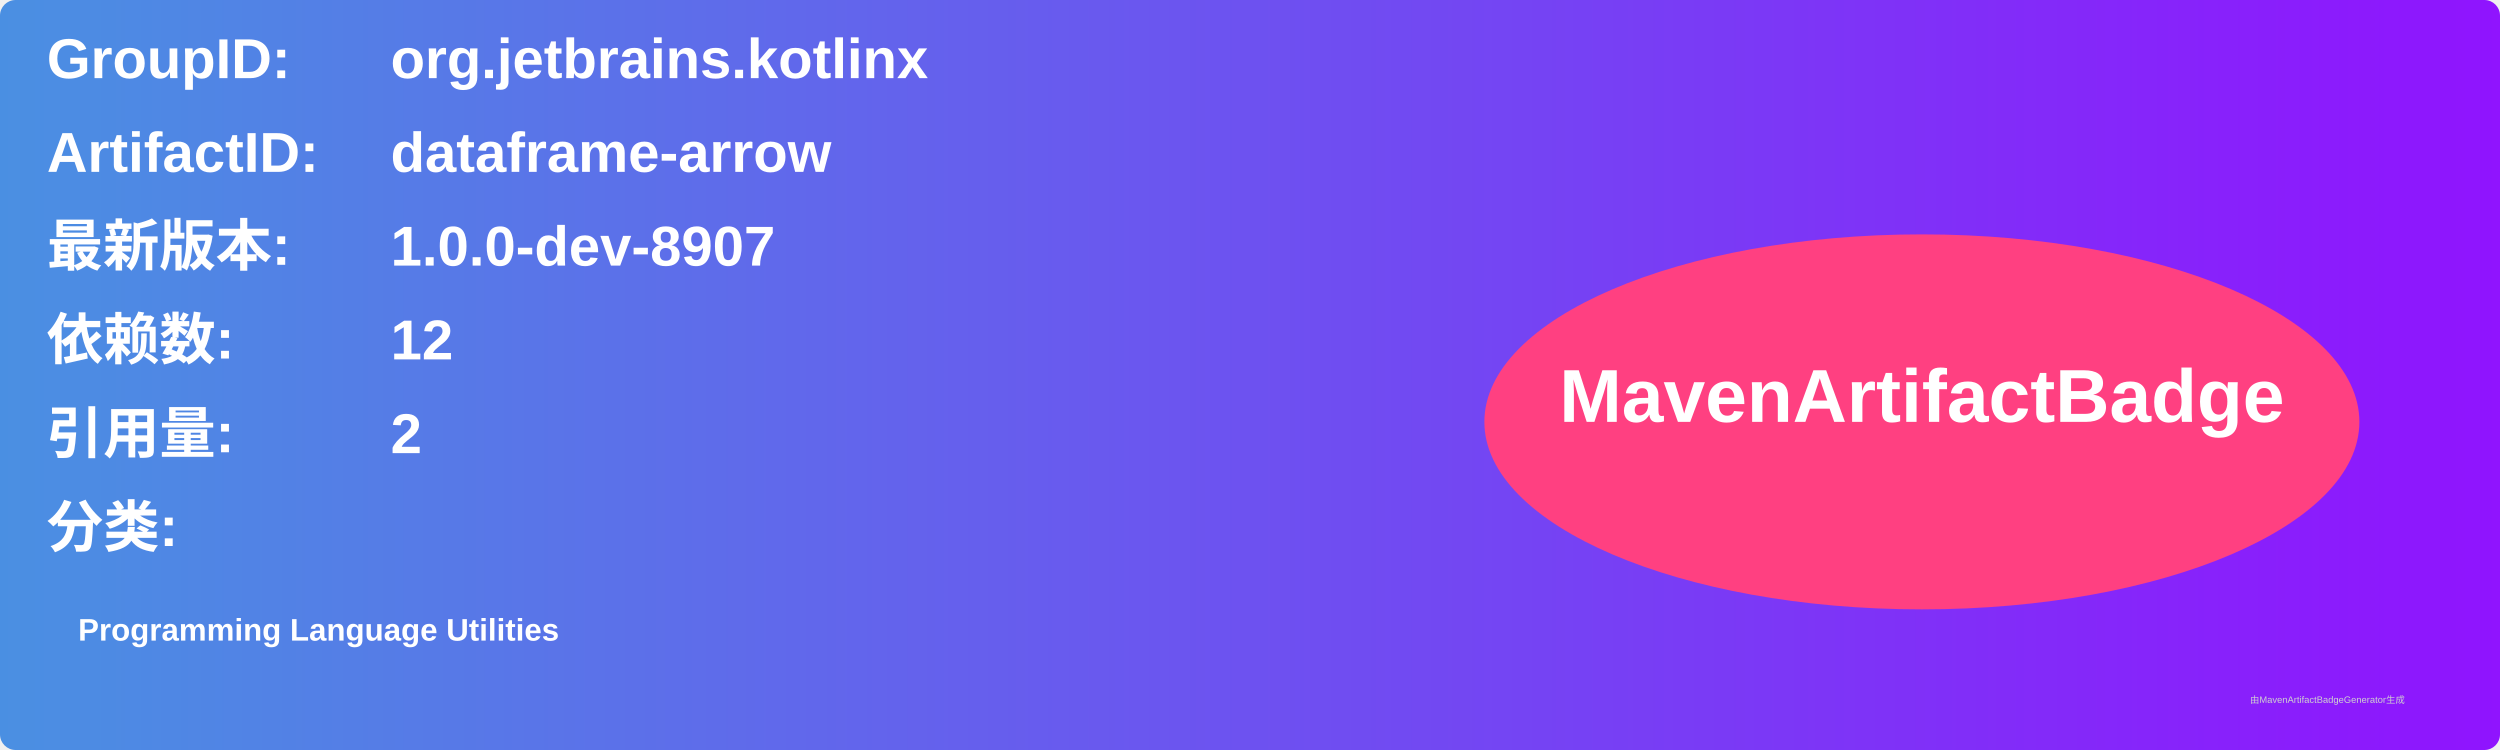
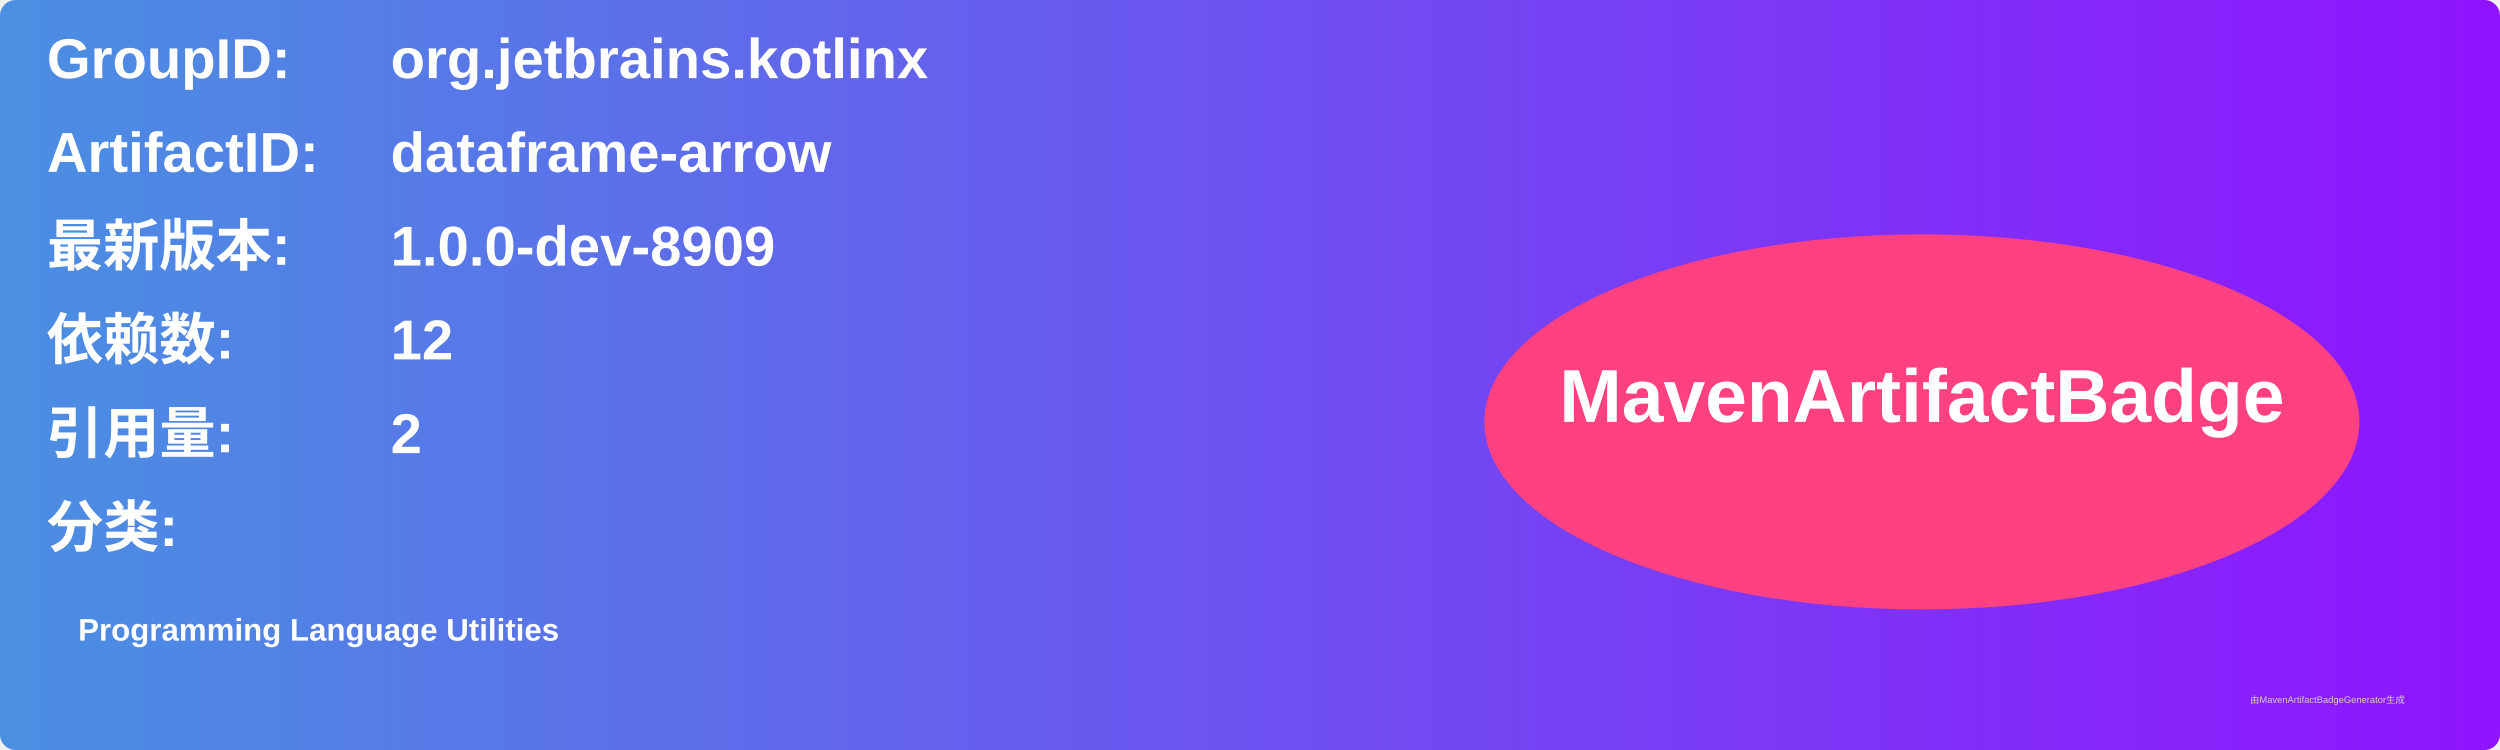
<svg xmlns="http://www.w3.org/2000/svg" width="800" height="240" viewBox="0 0 800 240">
  <linearGradient id="grad" x1="0%" y1="0%" x2="100%" y2="0%">
    <stop offset="0%" stop-color="#4a90e2" />
    <stop offset="100%" stop-color="#9013fe" />
  </linearGradient>
  <rect width="100%" height="100%" rx="5" ry="5" fill="url(#grad)" />
  <g transform="translate(15, 15)">
    <text x="0" y="10" font-family="Arial" font-size="18" fill="white" font-weight="bold" width="260">GroupID:</text>
    <text x="110" y="10" font-family="Arial" font-size="18" fill="white" font-weight="bold" width="460">org.jetbrains.kotlinx</text>
    <text x="0" y="40" font-family="Arial" font-size="18" fill="white" font-weight="bold" width="260">ArtifactID:</text>
    <text x="110" y="40" font-family="Arial" font-size="18" fill="white" font-weight="bold" width="460">dataframe-arrow</text>
    <text x="0" y="70" font-family="Arial" font-size="18" fill="white" font-weight="bold">最新版本:</text>
    <text x="110" y="70" font-family="Arial" font-size="18" fill="white" font-weight="bold">
-       <tspan font-weight="bold">1.0.0-dev-8907</tspan>
+       <tspan font-weight="bold">1.0.0-dev-8909</tspan>
    </text>
    <text x="0" y="100" font-family="Arial" font-size="18" fill="white" font-weight="bold">依赖数: </text>
    <text x="110" y="100" font-family="Arial" font-size="18" fill="white">
      <tspan font-weight="bold">12</tspan>
    </text>
    <text x="0" y="130" font-family="Arial" font-size="18" fill="white" font-weight="bold">引用量: </text>
    <text x="110" y="130" font-family="Arial" font-size="18" fill="white">
      <tspan font-weight="bold">2</tspan>
    </text>
    <text x="0" y="160" font-family="Arial" font-size="18" fill="white" font-weight="bold">分类:</text>
    <text x="10" y="190" font-family="Arial" font-size="10" fill="white">
      <tspan font-weight="bold">Programming Language Utilities</tspan>
    </text>
    <ellipse cx="600" cy="120" rx="140" ry="60" fill="#ff4081" />
    <text x="600" y="120" text-anchor="middle" font-family="Arial" font-size="24" fill="white" font-weight="bold">MavenArtifactBadge</text>
  </g>
  <text x="720" y="225" font-family="Arial" font-size="3" fill="#d0d0d0">由MavenArtifactBadgeGenerator生成</text>
</svg>
